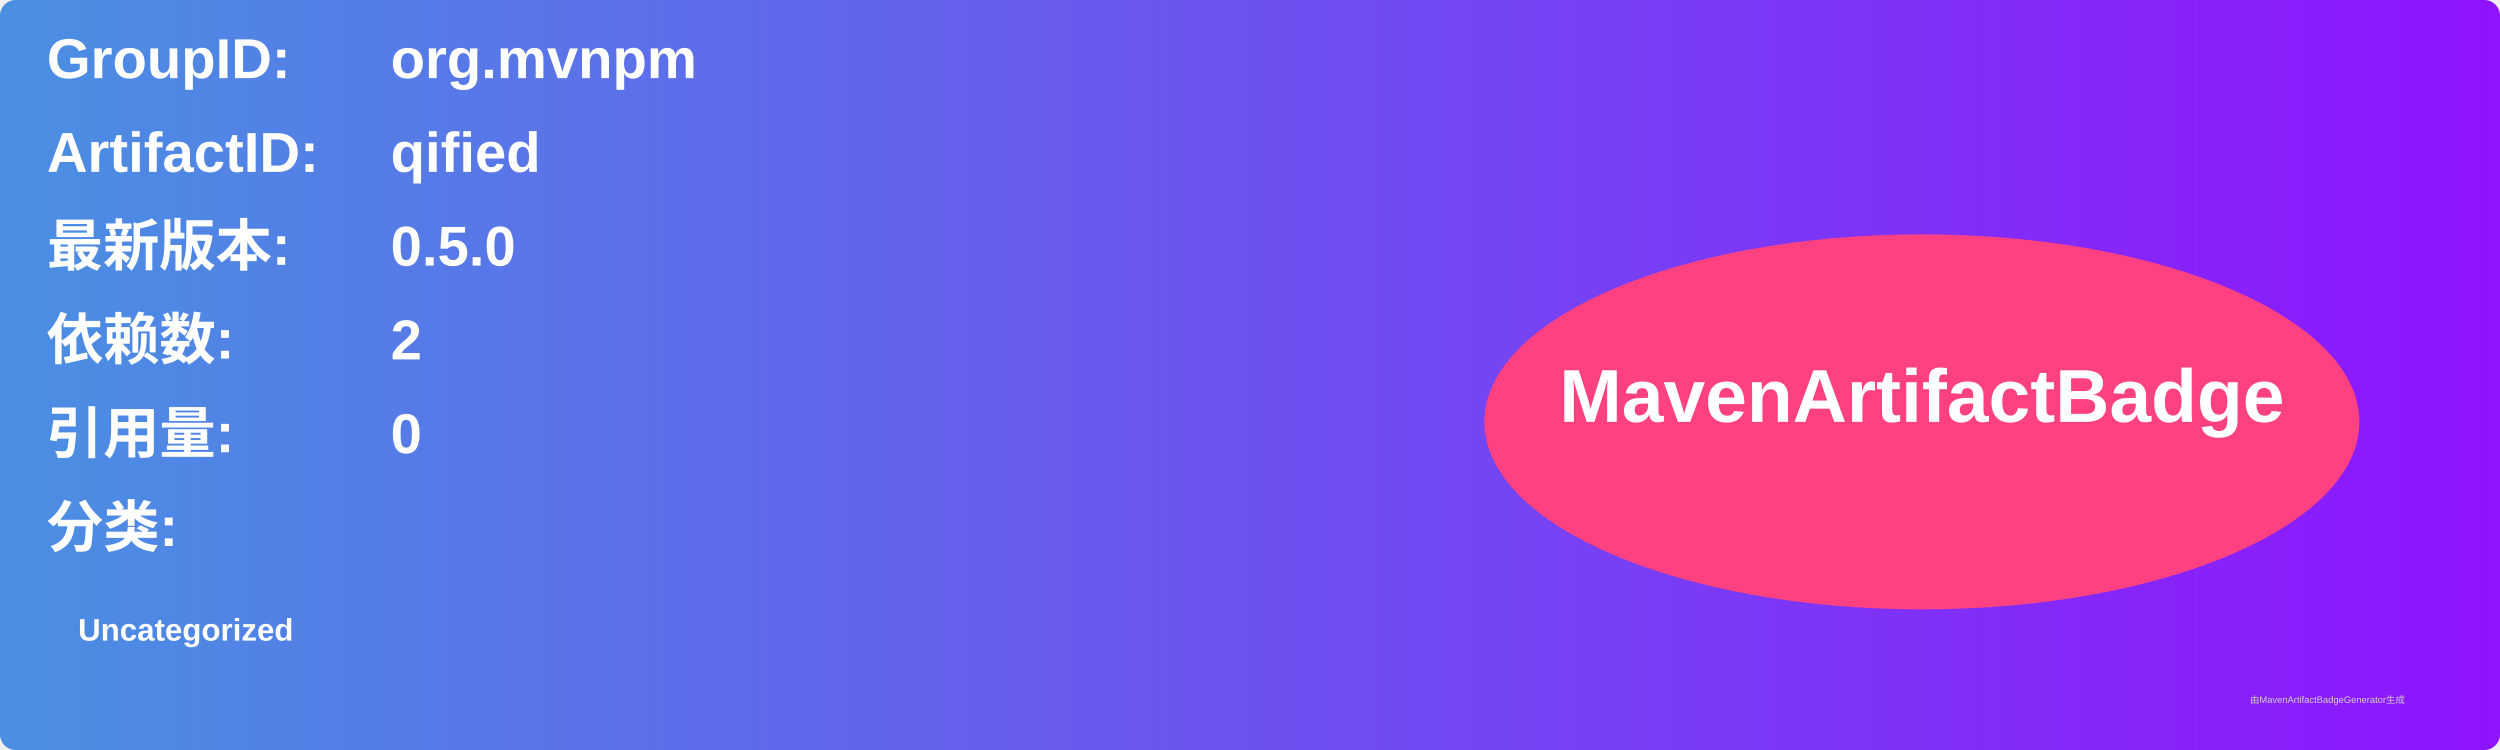
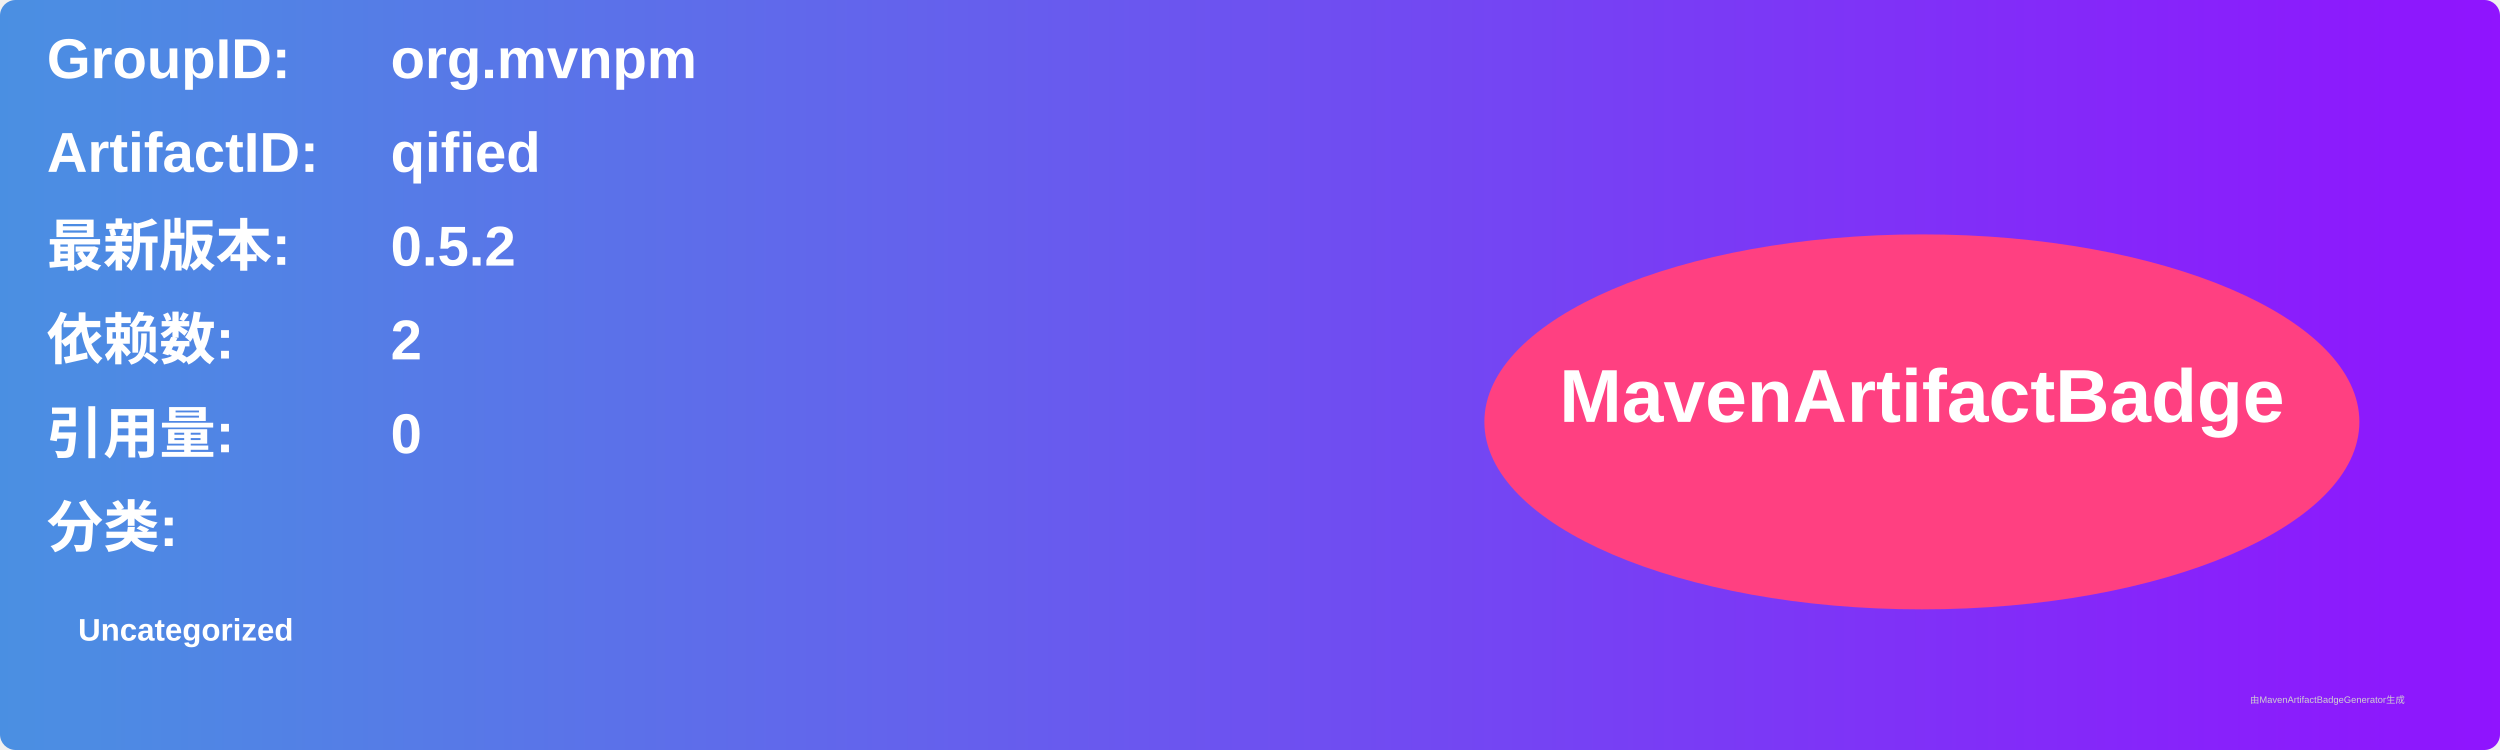
<svg xmlns="http://www.w3.org/2000/svg" width="800" height="240" viewBox="0 0 800 240">
  <linearGradient id="grad" x1="0%" y1="0%" x2="100%" y2="0%">
    <stop offset="0%" stop-color="#4a90e2" />
    <stop offset="100%" stop-color="#9013fe" />
  </linearGradient>
  <rect width="100%" height="100%" rx="5" ry="5" fill="url(#grad)" />
  <g transform="translate(15, 15)">
    <text x="0" y="10" font-family="Arial" font-size="18" fill="white" font-weight="bold" width="260">GroupID:</text>
    <text x="110" y="10" font-family="Arial" font-size="18" fill="white" font-weight="bold" width="460">org.mvnpm</text>
    <text x="0" y="40" font-family="Arial" font-size="18" fill="white" font-weight="bold" width="260">ArtifactID:</text>
    <text x="110" y="40" font-family="Arial" font-size="18" fill="white" font-weight="bold" width="460">qified</text>
    <text x="0" y="70" font-family="Arial" font-size="18" fill="white" font-weight="bold">最新版本:</text>
    <text x="110" y="70" font-family="Arial" font-size="18" fill="white" font-weight="bold">
-       <tspan font-weight="bold">0.5.0</tspan>
+       <tspan font-weight="bold">0.5.2</tspan>
    </text>
    <text x="0" y="100" font-family="Arial" font-size="18" fill="white" font-weight="bold">依赖数: </text>
    <text x="110" y="100" font-family="Arial" font-size="18" fill="white">
      <tspan font-weight="bold">2</tspan>
    </text>
    <text x="0" y="130" font-family="Arial" font-size="18" fill="white" font-weight="bold">引用量: </text>
    <text x="110" y="130" font-family="Arial" font-size="18" fill="white">
      <tspan font-weight="bold">0</tspan>
    </text>
    <text x="0" y="160" font-family="Arial" font-size="18" fill="white" font-weight="bold">分类:</text>
    <text x="10" y="190" font-family="Arial" font-size="10" fill="white">
      <tspan font-weight="bold">Uncategorized</tspan>
    </text>
    <ellipse cx="600" cy="120" rx="140" ry="60" fill="#ff4081" />
    <text x="600" y="120" text-anchor="middle" font-family="Arial" font-size="24" fill="white" font-weight="bold">MavenArtifactBadge</text>
  </g>
  <text x="720" y="225" font-family="Arial" font-size="3" fill="#d0d0d0">由MavenArtifactBadgeGenerator生成</text>
</svg>
